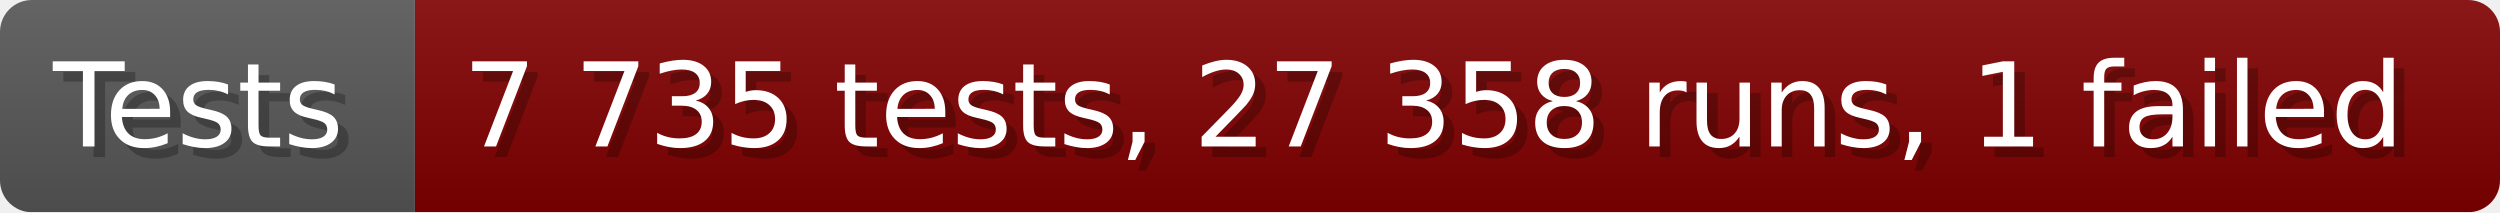
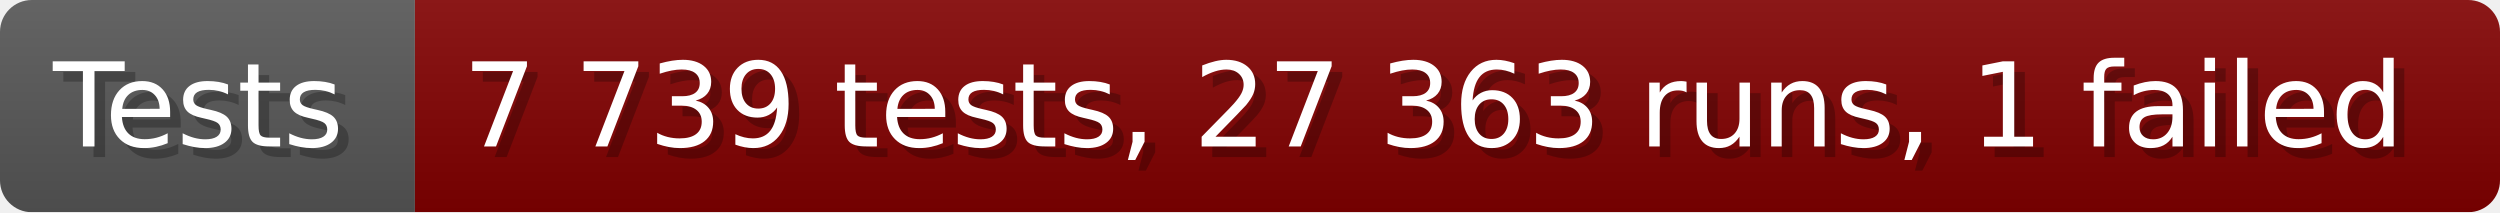
- <svg xmlns="http://www.w3.org/2000/svg" width="235.6" height="20" viewBox="0 0 2356 200" role="img" aria-label="Tests: 7 735 tests, 27 358 runs, 1 failed">
+ <svg xmlns="http://www.w3.org/2000/svg" width="235.6" height="20" viewBox="0 0 2356 200" role="img" aria-label="Tests: 7 739 tests, 27 363 runs, 1 failed">
  <linearGradient id="a" x2="0" y2="100%">
    <stop offset="0" stop-opacity=".1" stop-color="#EEE" />
    <stop offset="1" stop-opacity=".1" />
  </linearGradient>
  <mask id="m">
    <rect width="2356" height="200" rx="30" fill="#FFF" />
  </mask>
  <g mask="url(#m)">
    <rect width="391" height="200" fill="#555" />
    <rect width="1965" height="200" fill="#800000" x="391" />
    <rect width="2356" height="200" fill="url(#a)" />
  </g>
  <g aria-hidden="true" fill="#fff" text-anchor="start" font-family="Verdana,DejaVu Sans,sans-serif" font-size="110">
    <text x="60" y="148" textLength="291" fill="#000" opacity="0.25">Tests</text>
    <text x="50" y="138" textLength="291">Tests</text>
-     <text x="446" y="148" textLength="1865" fill="#000" opacity="0.25">7 735 tests, 27 358 runs, 1 failed</text>
-     <text x="436" y="138" textLength="1865">7 735 tests, 27 358 runs, 1 failed</text>
+     <text x="446" y="148" textLength="1865" fill="#000" opacity="0.25">7 739 tests, 27 363 runs, 1 failed</text>
+     <text x="436" y="138" textLength="1865">7 739 tests, 27 363 runs, 1 failed</text>
  </g>
</svg>
